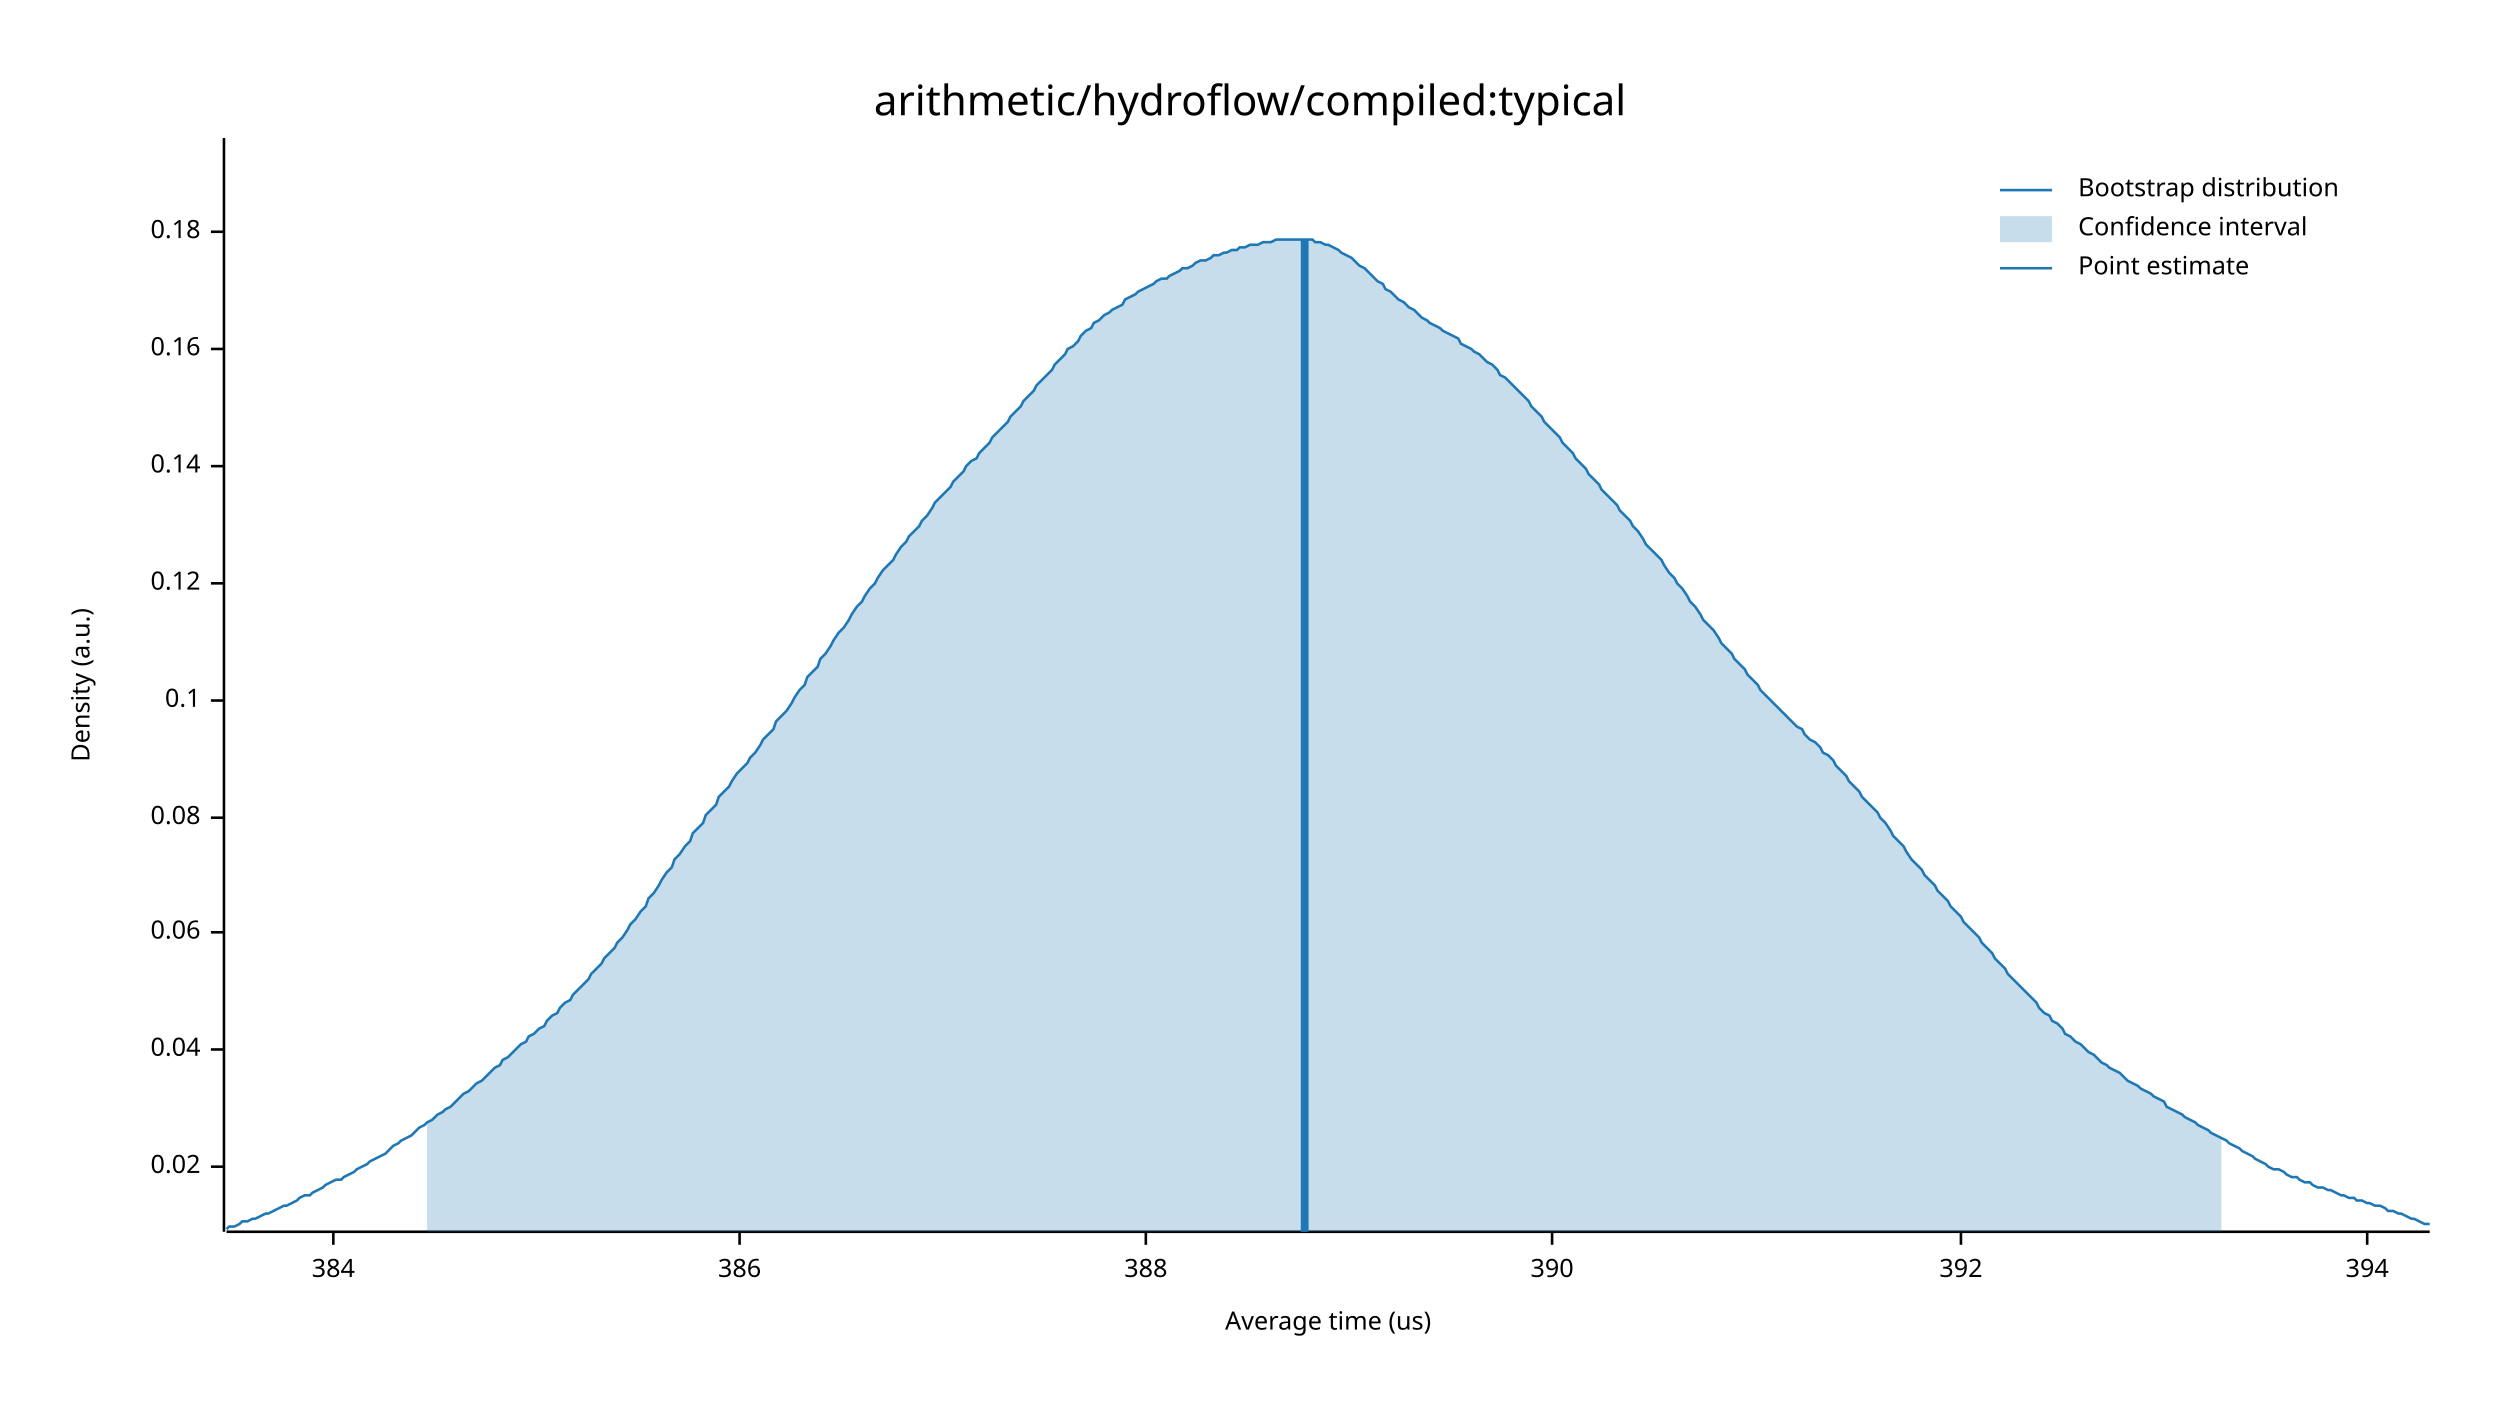
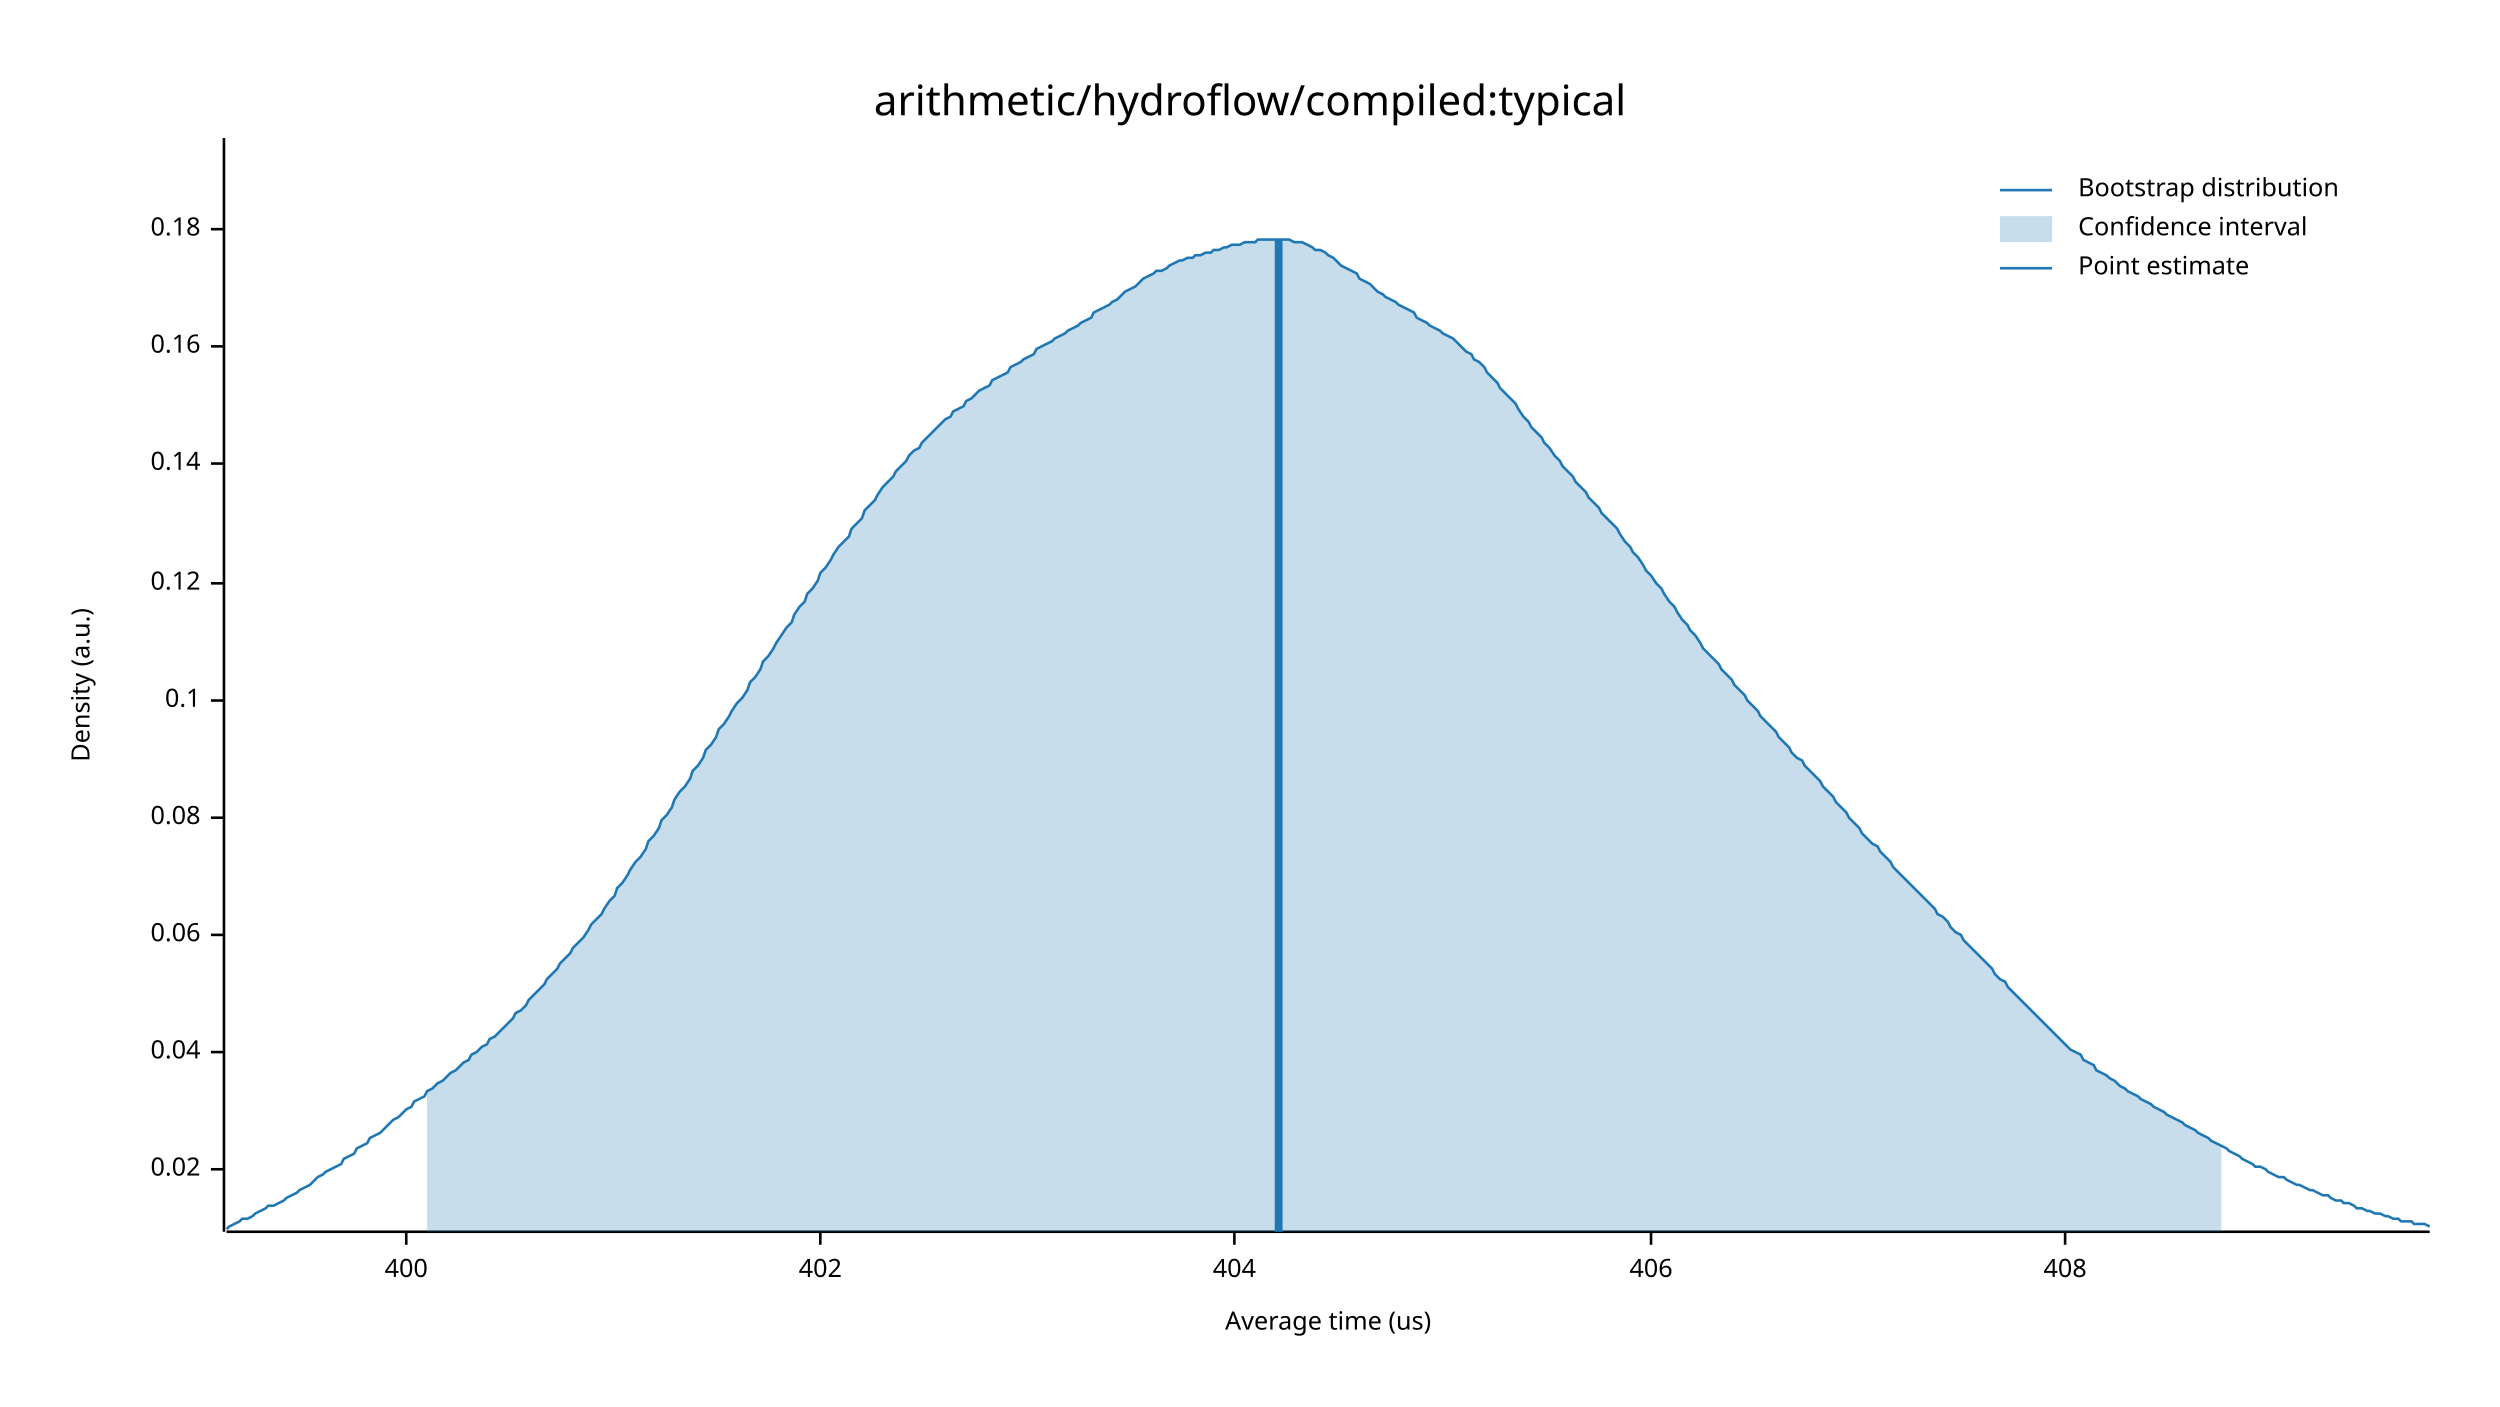
<svg xmlns="http://www.w3.org/2000/svg" width="960" height="540" viewBox="0 0 960 540">
  <text x="480" y="32" dy="0.76em" text-anchor="middle" font-family="sans-serif" font-size="16.129" opacity="1" fill="#000000">
arithmetic/hydroflow/compiled:typical
</text>
  <text x="27" y="263" dy="0.76em" text-anchor="middle" font-family="sans-serif" font-size="9.677" opacity="1" fill="#000000" transform="rotate(270, 27, 263)">
Density (a.u.)
</text>
  <text x="510" y="513" dy="-0.5ex" text-anchor="middle" font-family="sans-serif" font-size="9.677" opacity="1" fill="#000000">
Average time (us)
</text>
  <polyline fill="none" opacity="1" stroke="#000000" stroke-width="1" points="86,53 86,473 " />
-   <text x="77" y="448" dy="0.5ex" text-anchor="end" font-family="sans-serif" font-size="9.677" opacity="1" fill="#000000">
+   <text x="77" y="449" dy="0.5ex" text-anchor="end" font-family="sans-serif" font-size="9.677" opacity="1" fill="#000000">
0.02
</text>
-   <polyline fill="none" opacity="1" stroke="#000000" stroke-width="1" points="81,448 86,448 " />
-   <text x="77" y="403" dy="0.5ex" text-anchor="end" font-family="sans-serif" font-size="9.677" opacity="1" fill="#000000">
+   <polyline fill="none" opacity="1" stroke="#000000" stroke-width="1" points="81,449 86,449 " />
+   <text x="77" y="404" dy="0.5ex" text-anchor="end" font-family="sans-serif" font-size="9.677" opacity="1" fill="#000000">
0.04
</text>
-   <polyline fill="none" opacity="1" stroke="#000000" stroke-width="1" points="81,403 86,403 " />
-   <text x="77" y="358" dy="0.5ex" text-anchor="end" font-family="sans-serif" font-size="9.677" opacity="1" fill="#000000">
+   <polyline fill="none" opacity="1" stroke="#000000" stroke-width="1" points="81,404 86,404 " />
+   <text x="77" y="359" dy="0.5ex" text-anchor="end" font-family="sans-serif" font-size="9.677" opacity="1" fill="#000000">
0.06
</text>
-   <polyline fill="none" opacity="1" stroke="#000000" stroke-width="1" points="81,358 86,358 " />
+   <polyline fill="none" opacity="1" stroke="#000000" stroke-width="1" points="81,359 86,359 " />
  <text x="77" y="314" dy="0.5ex" text-anchor="end" font-family="sans-serif" font-size="9.677" opacity="1" fill="#000000">
0.08
</text>
  <polyline fill="none" opacity="1" stroke="#000000" stroke-width="1" points="81,314 86,314 " />
  <text x="77" y="269" dy="0.5ex" text-anchor="end" font-family="sans-serif" font-size="9.677" opacity="1" fill="#000000">
0.1
</text>
  <polyline fill="none" opacity="1" stroke="#000000" stroke-width="1" points="81,269 86,269 " />
  <text x="77" y="224" dy="0.5ex" text-anchor="end" font-family="sans-serif" font-size="9.677" opacity="1" fill="#000000">
0.12
</text>
  <polyline fill="none" opacity="1" stroke="#000000" stroke-width="1" points="81,224 86,224 " />
-   <text x="77" y="179" dy="0.5ex" text-anchor="end" font-family="sans-serif" font-size="9.677" opacity="1" fill="#000000">
+   <text x="77" y="178" dy="0.5ex" text-anchor="end" font-family="sans-serif" font-size="9.677" opacity="1" fill="#000000">
0.14
</text>
-   <polyline fill="none" opacity="1" stroke="#000000" stroke-width="1" points="81,179 86,179 " />
-   <text x="77" y="134" dy="0.5ex" text-anchor="end" font-family="sans-serif" font-size="9.677" opacity="1" fill="#000000">
+   <polyline fill="none" opacity="1" stroke="#000000" stroke-width="1" points="81,178 86,178 " />
+   <text x="77" y="133" dy="0.5ex" text-anchor="end" font-family="sans-serif" font-size="9.677" opacity="1" fill="#000000">
0.16
</text>
-   <polyline fill="none" opacity="1" stroke="#000000" stroke-width="1" points="81,134 86,134 " />
-   <text x="77" y="89" dy="0.5ex" text-anchor="end" font-family="sans-serif" font-size="9.677" opacity="1" fill="#000000">
+   <polyline fill="none" opacity="1" stroke="#000000" stroke-width="1" points="81,133 86,133 " />
+   <text x="77" y="88" dy="0.5ex" text-anchor="end" font-family="sans-serif" font-size="9.677" opacity="1" fill="#000000">
0.18
</text>
-   <polyline fill="none" opacity="1" stroke="#000000" stroke-width="1" points="81,89 86,89 " />
+   <polyline fill="none" opacity="1" stroke="#000000" stroke-width="1" points="81,88 86,88 " />
  <polyline fill="none" opacity="1" stroke="#000000" stroke-width="1" points="87,473 933,473 " />
-   <text x="128" y="483" dy="0.76em" text-anchor="middle" font-family="sans-serif" font-size="9.677" opacity="1" fill="#000000">
- 384
+   <text x="156" y="483" dy="0.76em" text-anchor="middle" font-family="sans-serif" font-size="9.677" opacity="1" fill="#000000">
+ 400
</text>
-   <polyline fill="none" opacity="1" stroke="#000000" stroke-width="1" points="128,473 128,478 " />
-   <text x="284" y="483" dy="0.76em" text-anchor="middle" font-family="sans-serif" font-size="9.677" opacity="1" fill="#000000">
- 386
+   <polyline fill="none" opacity="1" stroke="#000000" stroke-width="1" points="156,473 156,478 " />
+   <text x="315" y="483" dy="0.76em" text-anchor="middle" font-family="sans-serif" font-size="9.677" opacity="1" fill="#000000">
+ 402
</text>
-   <polyline fill="none" opacity="1" stroke="#000000" stroke-width="1" points="284,473 284,478 " />
-   <text x="440" y="483" dy="0.76em" text-anchor="middle" font-family="sans-serif" font-size="9.677" opacity="1" fill="#000000">
- 388
+   <polyline fill="none" opacity="1" stroke="#000000" stroke-width="1" points="315,473 315,478 " />
+   <text x="474" y="483" dy="0.76em" text-anchor="middle" font-family="sans-serif" font-size="9.677" opacity="1" fill="#000000">
+ 404
</text>
-   <polyline fill="none" opacity="1" stroke="#000000" stroke-width="1" points="440,473 440,478 " />
-   <text x="596" y="483" dy="0.76em" text-anchor="middle" font-family="sans-serif" font-size="9.677" opacity="1" fill="#000000">
- 390
+   <polyline fill="none" opacity="1" stroke="#000000" stroke-width="1" points="474,473 474,478 " />
+   <text x="634" y="483" dy="0.76em" text-anchor="middle" font-family="sans-serif" font-size="9.677" opacity="1" fill="#000000">
+ 406
</text>
-   <polyline fill="none" opacity="1" stroke="#000000" stroke-width="1" points="596,473 596,478 " />
-   <text x="753" y="483" dy="0.76em" text-anchor="middle" font-family="sans-serif" font-size="9.677" opacity="1" fill="#000000">
- 392
+   <polyline fill="none" opacity="1" stroke="#000000" stroke-width="1" points="634,473 634,478 " />
+   <text x="793" y="483" dy="0.76em" text-anchor="middle" font-family="sans-serif" font-size="9.677" opacity="1" fill="#000000">
+ 408
</text>
-   <polyline fill="none" opacity="1" stroke="#000000" stroke-width="1" points="753,473 753,478 " />
-   <text x="909" y="483" dy="0.76em" text-anchor="middle" font-family="sans-serif" font-size="9.677" opacity="1" fill="#000000">
- 394
- </text>
-   <polyline fill="none" opacity="1" stroke="#000000" stroke-width="1" points="909,473 909,478 " />
-   <polyline fill="none" opacity="1" stroke="#1F78B4" stroke-width="1" points="87,472 88,471 90,471 92,470 93,469 95,469 97,468 98,468 100,467 102,466 103,466 105,465 107,464 109,463 110,463 112,462 114,461 115,460 117,459 119,459 120,458 122,457 124,456 125,455 127,454 129,453 131,453 132,452 134,451 136,450 137,449 139,448 141,447 142,446 144,445 146,444 148,443 149,442 151,440 153,439 154,438 156,437 158,436 159,435 161,433 163,432 164,431 166,430 168,428 170,427 171,426 173,425 175,423 176,422 178,420 180,419 181,418 183,416 185,415 187,413 188,412 190,410 192,409 193,407 195,406 197,404 198,403 200,401 202,400 203,398 205,397 207,395 209,394 210,392 212,390 214,389 215,387 217,385 219,384 220,382 222,380 224,378 226,376 227,374 229,372 231,370 232,368 234,366 236,364 237,362 239,360 241,357 242,355 244,353 246,350 248,348 249,345 251,343 253,340 254,338 256,335 258,333 259,330 261,328 263,325 265,323 266,320 268,318 270,316 271,313 273,311 275,309 276,306 278,304 280,302 281,300 283,297 285,295 287,293 288,291 290,289 292,286 293,284 295,282 297,280 298,277 300,275 302,273 304,270 305,268 307,265 309,263 310,260 312,258 314,256 315,253 317,251 319,248 320,246 322,243 324,241 326,238 327,236 329,233 331,231 332,229 334,226 336,224 337,222 339,219 341,217 343,215 344,213 346,210 348,208 349,206 351,204 353,202 354,200 356,198 358,195 359,193 361,191 363,189 365,187 366,185 368,183 370,181 371,179 373,177 375,176 376,174 378,172 380,170 381,168 383,166 385,164 387,162 388,160 390,158 392,156 393,154 395,152 397,150 398,148 400,146 402,144 404,142 405,140 407,138 409,136 410,134 412,133 414,131 415,129 417,127 419,126 420,124 422,123 424,121 426,120 427,119 429,118 431,117 432,115 434,114 436,113 437,112 439,111 441,110 443,109 444,108 446,107 448,107 449,106 451,105 453,104 454,103 456,103 458,102 459,101 461,100 463,100 465,99 466,98 468,98 470,97 471,97 473,96 475,96 476,95 478,95 480,94 482,94 483,94 485,93 487,93 488,93 490,92 492,92 493,92 495,92 497,92 498,92 500,92 502,92 504,92 505,93 507,93 509,94 510,94 512,95 514,96 515,97 517,98 519,99 521,101 522,102 524,103 526,105 527,106 529,108 531,109 532,111 534,112 536,114 537,115 539,116 541,118 543,119 544,120 546,122 548,123 549,124 551,125 553,126 554,127 556,128 558,129 560,130 561,132 563,133 565,134 566,135 568,136 570,138 571,139 573,140 575,142 576,144 578,145 580,147 582,149 583,150 585,152 587,154 588,156 590,158 592,160 593,162 595,164 597,166 599,168 600,170 602,172 604,174 605,176 607,178 609,180 610,182 612,184 614,186 615,188 617,190 619,192 621,194 622,196 624,198 626,200 627,202 629,204 631,207 632,209 634,211 636,213 638,215 639,217 641,220 643,222 644,224 646,226 648,229 649,231 651,233 653,236 654,238 656,240 658,242 660,245 661,247 663,249 665,251 666,253 668,255 670,257 671,259 673,261 675,263 676,265 678,267 680,269 682,271 683,272 685,274 687,276 688,277 690,279 692,280 693,282 695,284 697,285 699,287 700,289 702,290 704,292 705,294 707,296 709,298 710,300 712,302 714,304 715,306 717,308 719,310 721,312 722,314 724,316 726,319 727,321 729,323 731,325 732,327 734,330 736,332 738,334 739,336 741,338 743,340 744,342 746,344 748,346 749,348 751,350 753,352 754,354 756,356 758,358 760,360 761,362 763,364 765,366 766,368 768,370 770,372 771,374 773,376 775,378 777,380 778,381 780,383 782,385 783,387 785,389 787,390 788,392 790,393 792,395 793,397 795,398 797,400 799,401 800,402 802,404 804,405 805,406 807,408 809,409 810,410 812,411 814,412 816,414 817,415 819,416 821,417 822,418 824,419 826,420 827,421 829,422 831,423 832,425 834,426 836,427 838,428 839,429 841,430 843,431 844,432 846,433 848,434 849,435 851,436 853,437 855,438 856,439 858,440 860,441 861,442 863,443 865,444 866,445 868,446 870,447 871,448 873,449 875,449 877,450 878,451 880,452 882,452 883,453 885,454 887,454 888,455 890,456 892,456 894,457 895,457 897,458 899,459 900,459 902,460 904,460 905,461 907,461 909,462 910,462 912,463 914,463 916,464 917,465 919,465 921,466 922,466 924,467 926,468 927,468 929,469 931,470 933,470 " />
-   <polygon opacity="0.25" fill="#1F78B4" points="164,431 166,430 168,428 170,427 171,426 173,425 175,423 176,422 178,420 180,419 181,418 183,416 185,415 187,413 188,412 190,410 192,409 193,407 195,406 197,404 198,403 200,401 202,400 203,398 205,397 207,395 209,394 210,392 212,390 214,389 215,387 217,385 219,384 220,382 222,380 224,378 226,376 227,374 229,372 231,370 232,368 234,366 236,364 237,362 239,360 241,357 242,355 244,353 246,350 248,348 249,345 251,343 253,340 254,338 256,335 258,333 259,330 261,328 263,325 265,323 266,320 268,318 270,316 271,313 273,311 275,309 276,306 278,304 280,302 281,300 283,297 285,295 287,293 288,291 290,289 292,286 293,284 295,282 297,280 298,277 300,275 302,273 304,270 305,268 307,265 309,263 310,260 312,258 314,256 315,253 317,251 319,248 320,246 322,243 324,241 326,238 327,236 329,233 331,231 332,229 334,226 336,224 337,222 339,219 341,217 343,215 344,213 346,210 348,208 349,206 351,204 353,202 354,200 356,198 358,195 359,193 361,191 363,189 365,187 366,185 368,183 370,181 371,179 373,177 375,176 376,174 378,172 380,170 381,168 383,166 385,164 387,162 388,160 390,158 392,156 393,154 395,152 397,150 398,148 400,146 402,144 404,142 405,140 407,138 409,136 410,134 412,133 414,131 415,129 417,127 419,126 420,124 422,123 424,121 426,120 427,119 429,118 431,117 432,115 434,114 436,113 437,112 439,111 441,110 443,109 444,108 446,107 448,107 449,106 451,105 453,104 454,103 456,103 458,102 459,101 461,100 463,100 465,99 466,98 468,98 470,97 471,97 473,96 475,96 476,95 478,95 480,94 482,94 483,94 485,93 487,93 488,93 490,92 492,92 493,92 495,92 497,92 498,92 500,92 502,92 504,92 505,93 507,93 509,94 510,94 512,95 514,96 515,97 517,98 519,99 521,101 522,102 524,103 526,105 527,106 529,108 531,109 532,111 534,112 536,114 537,115 539,116 541,118 543,119 544,120 546,122 548,123 549,124 551,125 553,126 554,127 556,128 558,129 560,130 561,132 563,133 565,134 566,135 568,136 570,138 571,139 573,140 575,142 576,144 578,145 580,147 582,149 583,150 585,152 587,154 588,156 590,158 592,160 593,162 595,164 597,166 599,168 600,170 602,172 604,174 605,176 607,178 609,180 610,182 612,184 614,186 615,188 617,190 619,192 621,194 622,196 624,198 626,200 627,202 629,204 631,207 632,209 634,211 636,213 638,215 639,217 641,220 643,222 644,224 646,226 648,229 649,231 651,233 653,236 654,238 656,240 658,242 660,245 661,247 663,249 665,251 666,253 668,255 670,257 671,259 673,261 675,263 676,265 678,267 680,269 682,271 683,272 685,274 687,276 688,277 690,279 692,280 693,282 695,284 697,285 699,287 700,289 702,290 704,292 705,294 707,296 709,298 710,300 712,302 714,304 715,306 717,308 719,310 721,312 722,314 724,316 726,319 727,321 729,323 731,325 732,327 734,330 736,332 738,334 739,336 741,338 743,340 744,342 746,344 748,346 749,348 751,350 753,352 754,354 756,356 758,358 760,360 761,362 763,364 765,366 766,368 768,370 770,372 771,374 773,376 775,378 777,380 778,381 780,383 782,385 783,387 785,389 787,390 788,392 790,393 792,395 793,397 795,398 797,400 799,401 800,402 802,404 804,405 805,406 807,408 809,409 810,410 812,411 814,412 816,414 817,415 819,416 821,417 822,418 824,419 826,420 827,421 829,422 831,423 832,425 834,426 836,427 838,428 839,429 841,430 843,431 844,432 846,433 848,434 849,435 851,436 853,437 853,473 164,473 " />
-   <polyline fill="none" opacity="1" stroke="#1F78B4" stroke-width="3" points="501,473 501,92 " />
+   <polyline fill="none" opacity="1" stroke="#000000" stroke-width="1" points="793,473 793,478 " />
+   <polyline fill="none" opacity="1" stroke="#1F78B4" stroke-width="1" points="87,472 88,471 90,470 92,469 93,468 95,468 97,467 98,466 100,465 102,464 103,463 105,463 107,462 109,461 110,460 112,459 114,458 115,457 117,456 119,455 120,454 122,452 124,451 125,450 127,449 129,448 131,447 132,445 134,444 136,443 137,441 139,440 141,439 142,437 144,436 146,435 148,433 149,432 151,430 153,429 154,428 156,426 158,425 159,423 161,422 163,421 164,419 166,418 168,416 170,415 171,414 173,412 175,411 176,410 178,408 180,407 181,405 183,404 185,402 187,401 188,399 190,398 192,396 193,395 195,393 197,391 198,389 200,388 202,386 203,384 205,382 207,380 209,378 210,376 212,374 214,372 215,370 217,368 219,366 220,364 222,362 224,360 226,357 227,355 229,353 231,351 232,349 234,346 236,344 237,341 239,339 241,336 242,334 244,331 246,329 248,326 249,323 251,321 253,318 254,315 256,313 258,310 259,307 261,304 263,302 265,299 266,296 268,294 270,291 271,288 273,286 275,283 276,280 278,278 280,275 281,273 283,270 285,268 287,265 288,262 290,260 292,257 293,254 295,252 297,249 298,247 300,244 302,241 304,239 305,236 307,233 309,231 310,228 312,226 314,223 315,220 317,218 319,215 320,213 322,210 324,208 326,206 327,203 329,201 331,199 332,196 334,194 336,192 337,190 339,187 341,185 343,183 344,181 346,179 348,177 349,175 351,173 353,172 354,170 356,168 358,166 359,165 361,163 363,161 365,160 366,158 368,157 370,156 371,154 373,153 375,151 376,150 378,149 380,148 381,146 383,145 385,144 387,143 388,141 390,140 392,139 393,138 395,137 397,136 398,134 400,133 402,132 404,131 405,130 407,129 409,128 410,127 412,126 414,125 415,124 417,123 419,122 420,120 422,119 424,118 426,117 427,116 429,115 431,113 432,112 434,111 436,110 437,109 439,107 441,106 443,105 444,104 446,104 448,103 449,102 451,101 453,100 454,100 456,99 458,99 459,98 461,98 463,97 465,97 466,96 468,96 470,95 471,95 473,94 475,94 476,94 478,93 480,93 482,93 483,92 485,92 487,92 488,92 490,92 492,92 493,92 495,92 497,93 498,93 500,93 502,94 504,95 505,96 507,96 509,97 510,98 512,99 514,101 515,102 517,103 519,104 521,105 522,107 524,108 526,109 527,110 529,112 531,113 532,114 534,115 536,116 537,117 539,118 541,119 543,120 544,122 546,123 548,124 549,125 551,126 553,127 554,128 556,129 558,130 560,132 561,133 563,135 565,136 566,138 568,139 570,141 571,143 573,145 575,147 576,149 578,151 580,153 582,155 583,157 585,160 587,162 588,164 590,166 592,168 593,170 595,172 597,175 599,177 600,179 602,181 604,183 605,185 607,187 609,189 610,191 612,193 614,195 615,197 617,199 619,201 621,203 622,205 624,208 626,210 627,212 629,214 631,217 632,219 634,221 636,224 638,226 639,228 641,231 643,233 644,235 646,238 648,240 649,242 651,244 653,247 654,249 656,251 658,253 660,255 661,257 663,259 665,261 666,263 668,265 670,267 671,269 673,271 675,273 676,275 678,277 680,279 682,281 683,283 685,285 687,287 688,289 690,291 692,292 693,294 695,296 697,298 699,300 700,302 702,304 704,306 705,308 707,310 709,312 710,314 712,316 714,318 715,320 717,322 719,324 721,325 722,327 724,329 726,331 727,333 729,335 731,337 732,338 734,340 736,342 738,344 739,345 741,347 743,349 744,351 746,352 748,354 749,356 751,358 753,359 754,361 756,363 758,365 760,367 761,368 763,370 765,372 766,374 768,376 770,377 771,379 773,381 775,383 777,385 778,386 780,388 782,390 783,391 785,393 787,395 788,396 790,398 792,400 793,401 795,403 797,404 799,405 800,407 802,408 804,409 805,411 807,412 809,413 810,414 812,415 814,417 816,418 817,419 819,420 821,421 822,422 824,423 826,424 827,425 829,426 831,427 832,428 834,429 836,430 838,431 839,432 841,433 843,434 844,435 846,436 848,437 849,438 851,439 853,440 855,441 856,442 858,443 860,444 861,445 863,446 865,447 866,448 868,448 870,449 871,450 873,451 875,452 877,452 878,453 880,454 882,455 883,455 885,456 887,457 888,457 890,458 892,459 894,459 895,460 897,461 899,461 900,462 902,462 904,463 905,464 907,464 909,465 910,465 912,466 914,466 916,467 917,467 919,468 921,468 922,469 924,469 926,469 927,470 929,470 931,470 933,471 " />
+   <polygon opacity="0.25" fill="#1F78B4" points="164,419 166,418 168,416 170,415 171,414 173,412 175,411 176,410 178,408 180,407 181,405 183,404 185,402 187,401 188,399 190,398 192,396 193,395 195,393 197,391 198,389 200,388 202,386 203,384 205,382 207,380 209,378 210,376 212,374 214,372 215,370 217,368 219,366 220,364 222,362 224,360 226,357 227,355 229,353 231,351 232,349 234,346 236,344 237,341 239,339 241,336 242,334 244,331 246,329 248,326 249,323 251,321 253,318 254,315 256,313 258,310 259,307 261,304 263,302 265,299 266,296 268,294 270,291 271,288 273,286 275,283 276,280 278,278 280,275 281,273 283,270 285,268 287,265 288,262 290,260 292,257 293,254 295,252 297,249 298,247 300,244 302,241 304,239 305,236 307,233 309,231 310,228 312,226 314,223 315,220 317,218 319,215 320,213 322,210 324,208 326,206 327,203 329,201 331,199 332,196 334,194 336,192 337,190 339,187 341,185 343,183 344,181 346,179 348,177 349,175 351,173 353,172 354,170 356,168 358,166 359,165 361,163 363,161 365,160 366,158 368,157 370,156 371,154 373,153 375,151 376,150 378,149 380,148 381,146 383,145 385,144 387,143 388,141 390,140 392,139 393,138 395,137 397,136 398,134 400,133 402,132 404,131 405,130 407,129 409,128 410,127 412,126 414,125 415,124 417,123 419,122 420,120 422,119 424,118 426,117 427,116 429,115 431,113 432,112 434,111 436,110 437,109 439,107 441,106 443,105 444,104 446,104 448,103 449,102 451,101 453,100 454,100 456,99 458,99 459,98 461,98 463,97 465,97 466,96 468,96 470,95 471,95 473,94 475,94 476,94 478,93 480,93 482,93 483,92 485,92 487,92 488,92 490,92 492,92 493,92 495,92 497,93 498,93 500,93 502,94 504,95 505,96 507,96 509,97 510,98 512,99 514,101 515,102 517,103 519,104 521,105 522,107 524,108 526,109 527,110 529,112 531,113 532,114 534,115 536,116 537,117 539,118 541,119 543,120 544,122 546,123 548,124 549,125 551,126 553,127 554,128 556,129 558,130 560,132 561,133 563,135 565,136 566,138 568,139 570,141 571,143 573,145 575,147 576,149 578,151 580,153 582,155 583,157 585,160 587,162 588,164 590,166 592,168 593,170 595,172 597,175 599,177 600,179 602,181 604,183 605,185 607,187 609,189 610,191 612,193 614,195 615,197 617,199 619,201 621,203 622,205 624,208 626,210 627,212 629,214 631,217 632,219 634,221 636,224 638,226 639,228 641,231 643,233 644,235 646,238 648,240 649,242 651,244 653,247 654,249 656,251 658,253 660,255 661,257 663,259 665,261 666,263 668,265 670,267 671,269 673,271 675,273 676,275 678,277 680,279 682,281 683,283 685,285 687,287 688,289 690,291 692,292 693,294 695,296 697,298 699,300 700,302 702,304 704,306 705,308 707,310 709,312 710,314 712,316 714,318 715,320 717,322 719,324 721,325 722,327 724,329 726,331 727,333 729,335 731,337 732,338 734,340 736,342 738,344 739,345 741,347 743,349 744,351 746,352 748,354 749,356 751,358 753,359 754,361 756,363 758,365 760,367 761,368 763,370 765,372 766,374 768,376 770,377 771,379 773,381 775,383 777,385 778,386 780,388 782,390 783,391 785,393 787,395 788,396 790,398 792,400 793,401 795,403 797,404 799,405 800,407 802,408 804,409 805,411 807,412 809,413 810,414 812,415 814,417 816,418 817,419 819,420 821,421 822,422 824,423 826,424 827,425 829,426 831,427 832,428 834,429 836,430 838,431 839,432 841,433 843,434 844,435 846,436 848,437 849,438 851,439 853,440 853,473 164,473 " />
+   <polyline fill="none" opacity="1" stroke="#1F78B4" stroke-width="3" points="491,473 491,92 " />
  <text x="798" y="68" dy="0.76em" text-anchor="start" font-family="sans-serif" font-size="9.677" opacity="1" fill="#000000">
Bootstrap distribution
</text>
  <text x="798" y="83" dy="0.76em" text-anchor="start" font-family="sans-serif" font-size="9.677" opacity="1" fill="#000000">
Confidence interval
</text>
  <text x="798" y="98" dy="0.76em" text-anchor="start" font-family="sans-serif" font-size="9.677" opacity="1" fill="#000000">
Point estimate
</text>
  <polyline fill="none" opacity="1" stroke="#1F78B4" stroke-width="1" points="768,73 788,73 " />
  <rect x="768" y="83" width="20" height="10" opacity="0.25" fill="#1F78B4" stroke="none" />
  <polyline fill="none" opacity="1" stroke="#1F78B4" stroke-width="1" points="768,103 788,103 " />
</svg>
